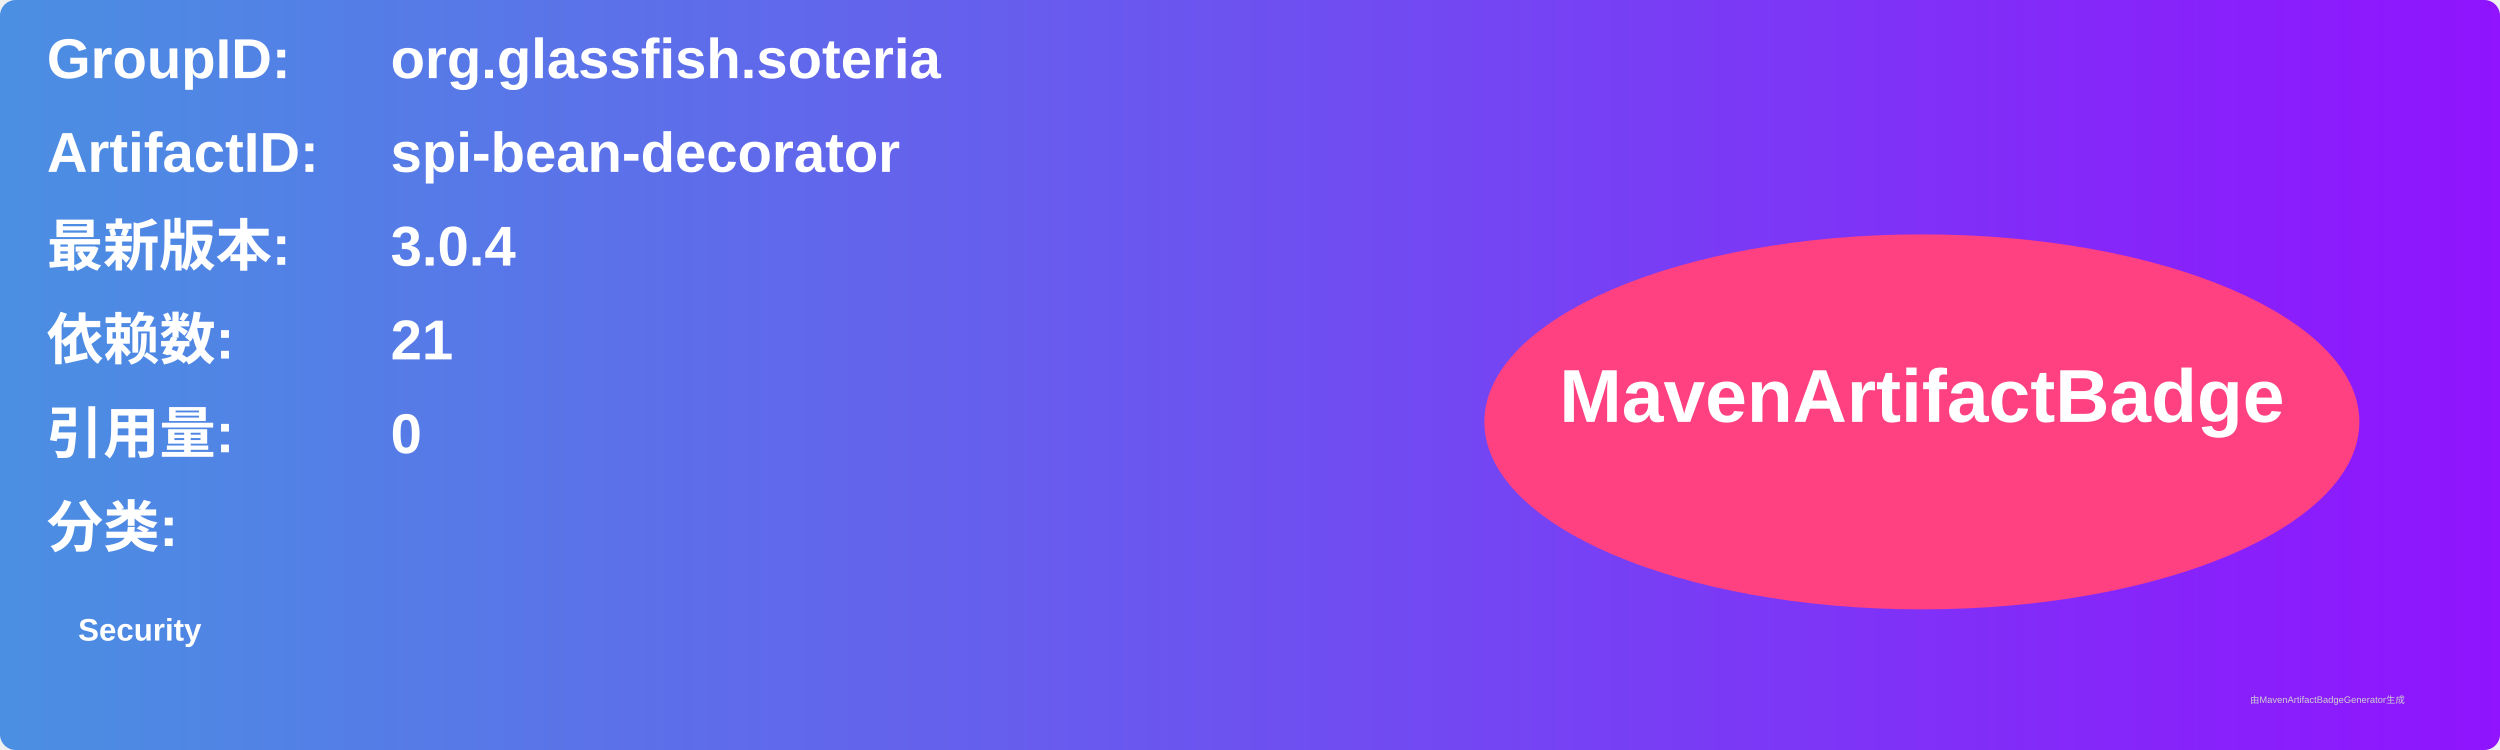
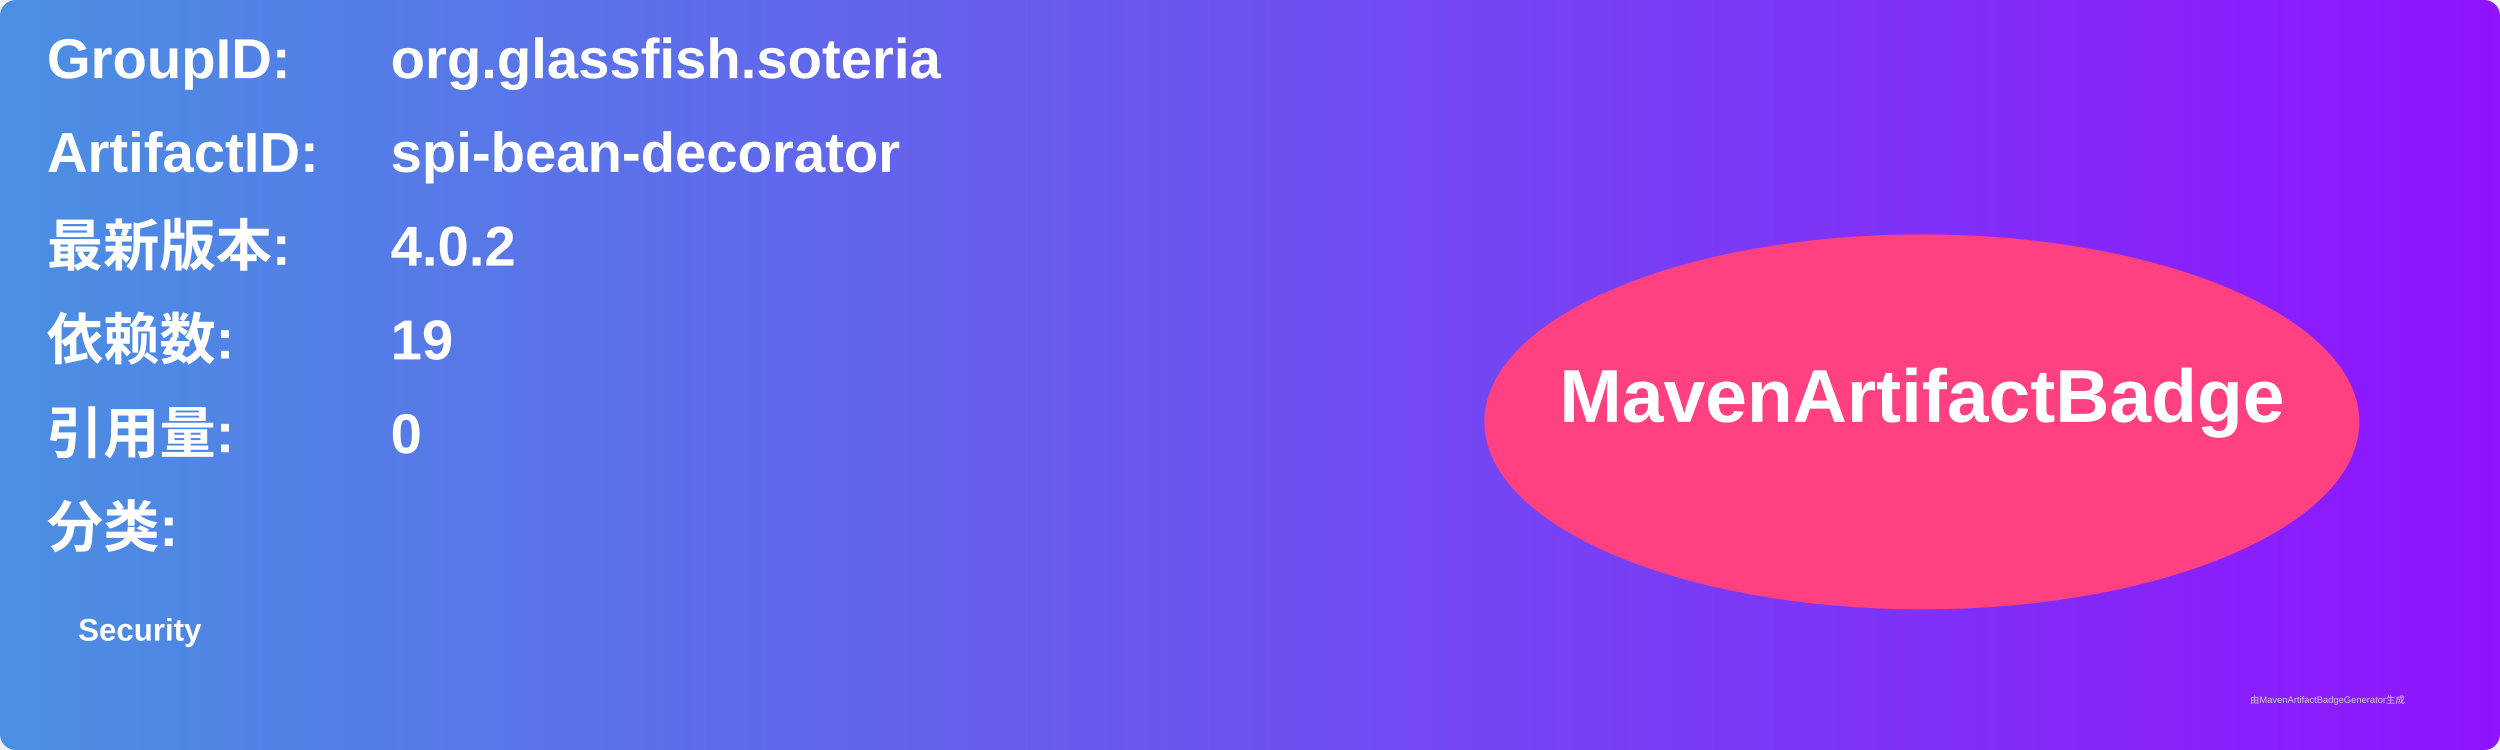
<svg xmlns="http://www.w3.org/2000/svg" width="800" height="240" viewBox="0 0 800 240">
  <linearGradient id="grad" x1="0%" y1="0%" x2="100%" y2="0%">
    <stop offset="0%" stop-color="#4a90e2" />
    <stop offset="100%" stop-color="#9013fe" />
  </linearGradient>
  <rect width="100%" height="100%" rx="5" ry="5" fill="url(#grad)" />
  <g transform="translate(15, 15)">
    <text x="0" y="10" font-family="Arial" font-size="18" fill="white" font-weight="bold" width="260">GroupID:</text>
    <text x="110" y="10" font-family="Arial" font-size="18" fill="white" font-weight="bold" width="460">org.glassfish.soteria</text>
    <text x="0" y="40" font-family="Arial" font-size="18" fill="white" font-weight="bold" width="260">ArtifactID:</text>
    <text x="110" y="40" font-family="Arial" font-size="18" fill="white" font-weight="bold" width="460">spi-bean-decorator</text>
    <text x="0" y="70" font-family="Arial" font-size="18" fill="white" font-weight="bold">最新版本:</text>
    <text x="110" y="70" font-family="Arial" font-size="18" fill="white" font-weight="bold">
-       <tspan font-weight="bold">3.0.4</tspan>
+       <tspan font-weight="bold">4.0.2</tspan>
    </text>
    <text x="0" y="100" font-family="Arial" font-size="18" fill="white" font-weight="bold">依赖数: </text>
    <text x="110" y="100" font-family="Arial" font-size="18" fill="white">
-       <tspan font-weight="bold">21</tspan>
+       <tspan font-weight="bold">19</tspan>
    </text>
    <text x="0" y="130" font-family="Arial" font-size="18" fill="white" font-weight="bold">引用量: </text>
    <text x="110" y="130" font-family="Arial" font-size="18" fill="white">
      <tspan font-weight="bold">0</tspan>
    </text>
    <text x="0" y="160" font-family="Arial" font-size="18" fill="white" font-weight="bold">分类:</text>
    <text x="10" y="190" font-family="Arial" font-size="10" fill="white">
      <tspan font-weight="bold">Security</tspan>
    </text>
    <ellipse cx="600" cy="120" rx="140" ry="60" fill="#ff4081" />
    <text x="600" y="120" text-anchor="middle" font-family="Arial" font-size="24" fill="white" font-weight="bold">MavenArtifactBadge</text>
  </g>
  <text x="720" y="225" font-family="Arial" font-size="3" fill="#d0d0d0">由MavenArtifactBadgeGenerator生成</text>
</svg>
